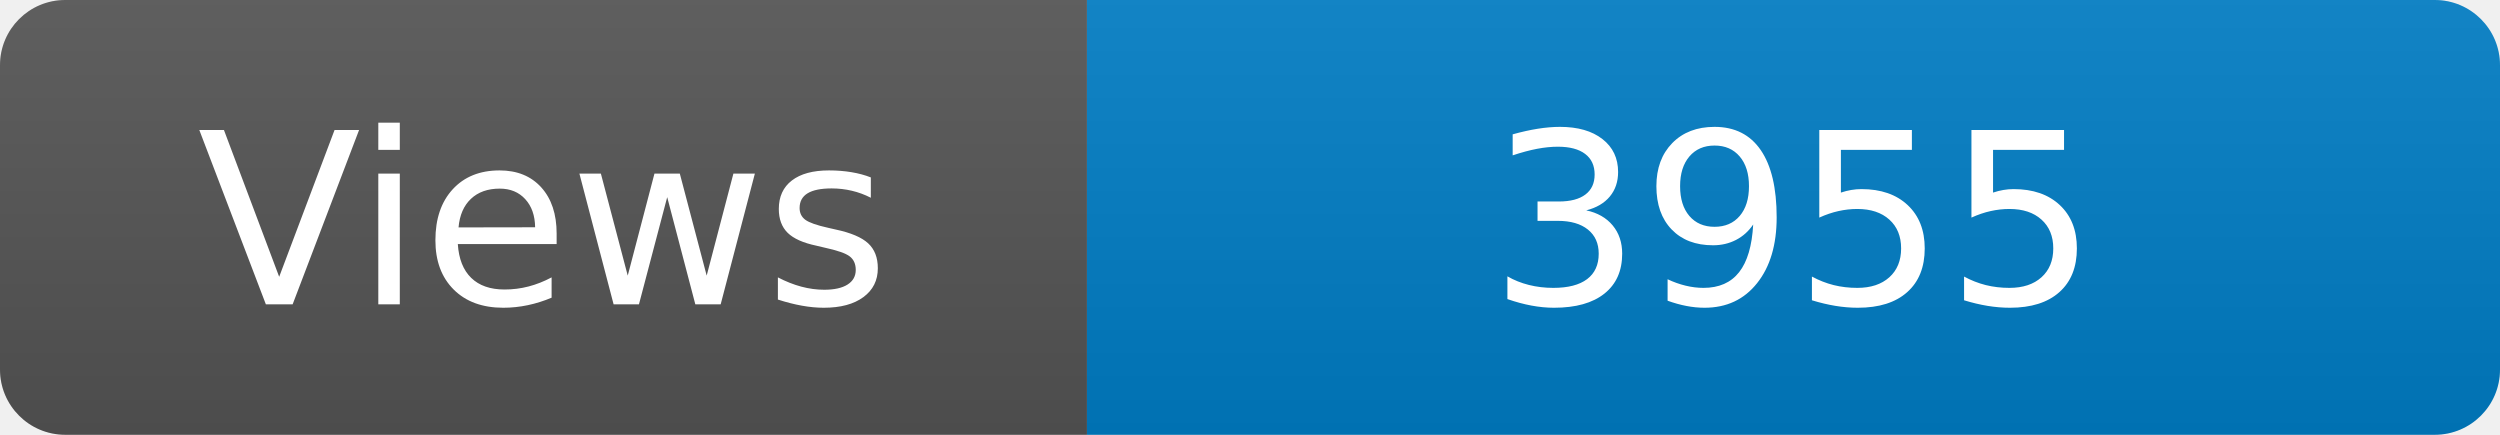
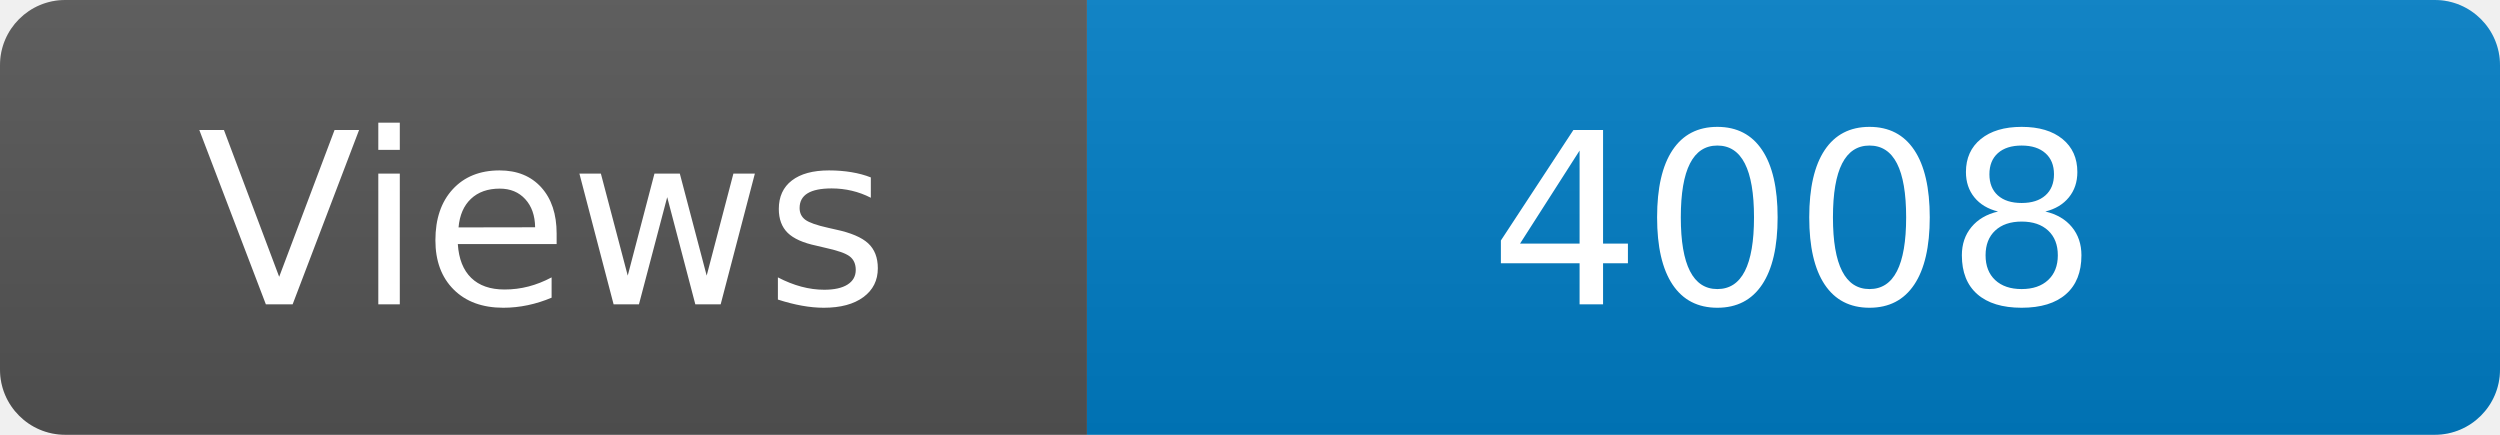
<svg xmlns="http://www.w3.org/2000/svg" width="115" height="20" role="img" aria-label="Maintained?: yes">
  <linearGradient id="s" x2="0" y2="100%">
    <stop offset="0" stop-color="#bbb" stop-opacity=".1" />
    <stop offset="1" stop-opacity=".1" />
  </linearGradient>
  <clipPath id="r">
    <rect width="115" height="20" rx="3" fill="#fff" />
  </clipPath>
  <g clip-path="url(#r)">
    <rect width="50" height="20" fill="#555" />
    <rect x="50" width="160" height="20" fill="#007ec6" />
    <rect width="115" height="20" fill="url(#s)" />
  </g>
  <g fill="#fff" text-anchor="middle" font-family="Verdana,Geneva,DejaVu Sans,sans-serif" font-size="110">
    <text x="250" y="140" transform="scale(.1)" fill="#fff">Views</text>
-     <text x="825" y="140" transform="scale(.1)" fill="#fff">3955</text>
+     <text x="825" y="140" transform="scale(.1)" fill="#fff">4008</text>
  </g>
</svg>
